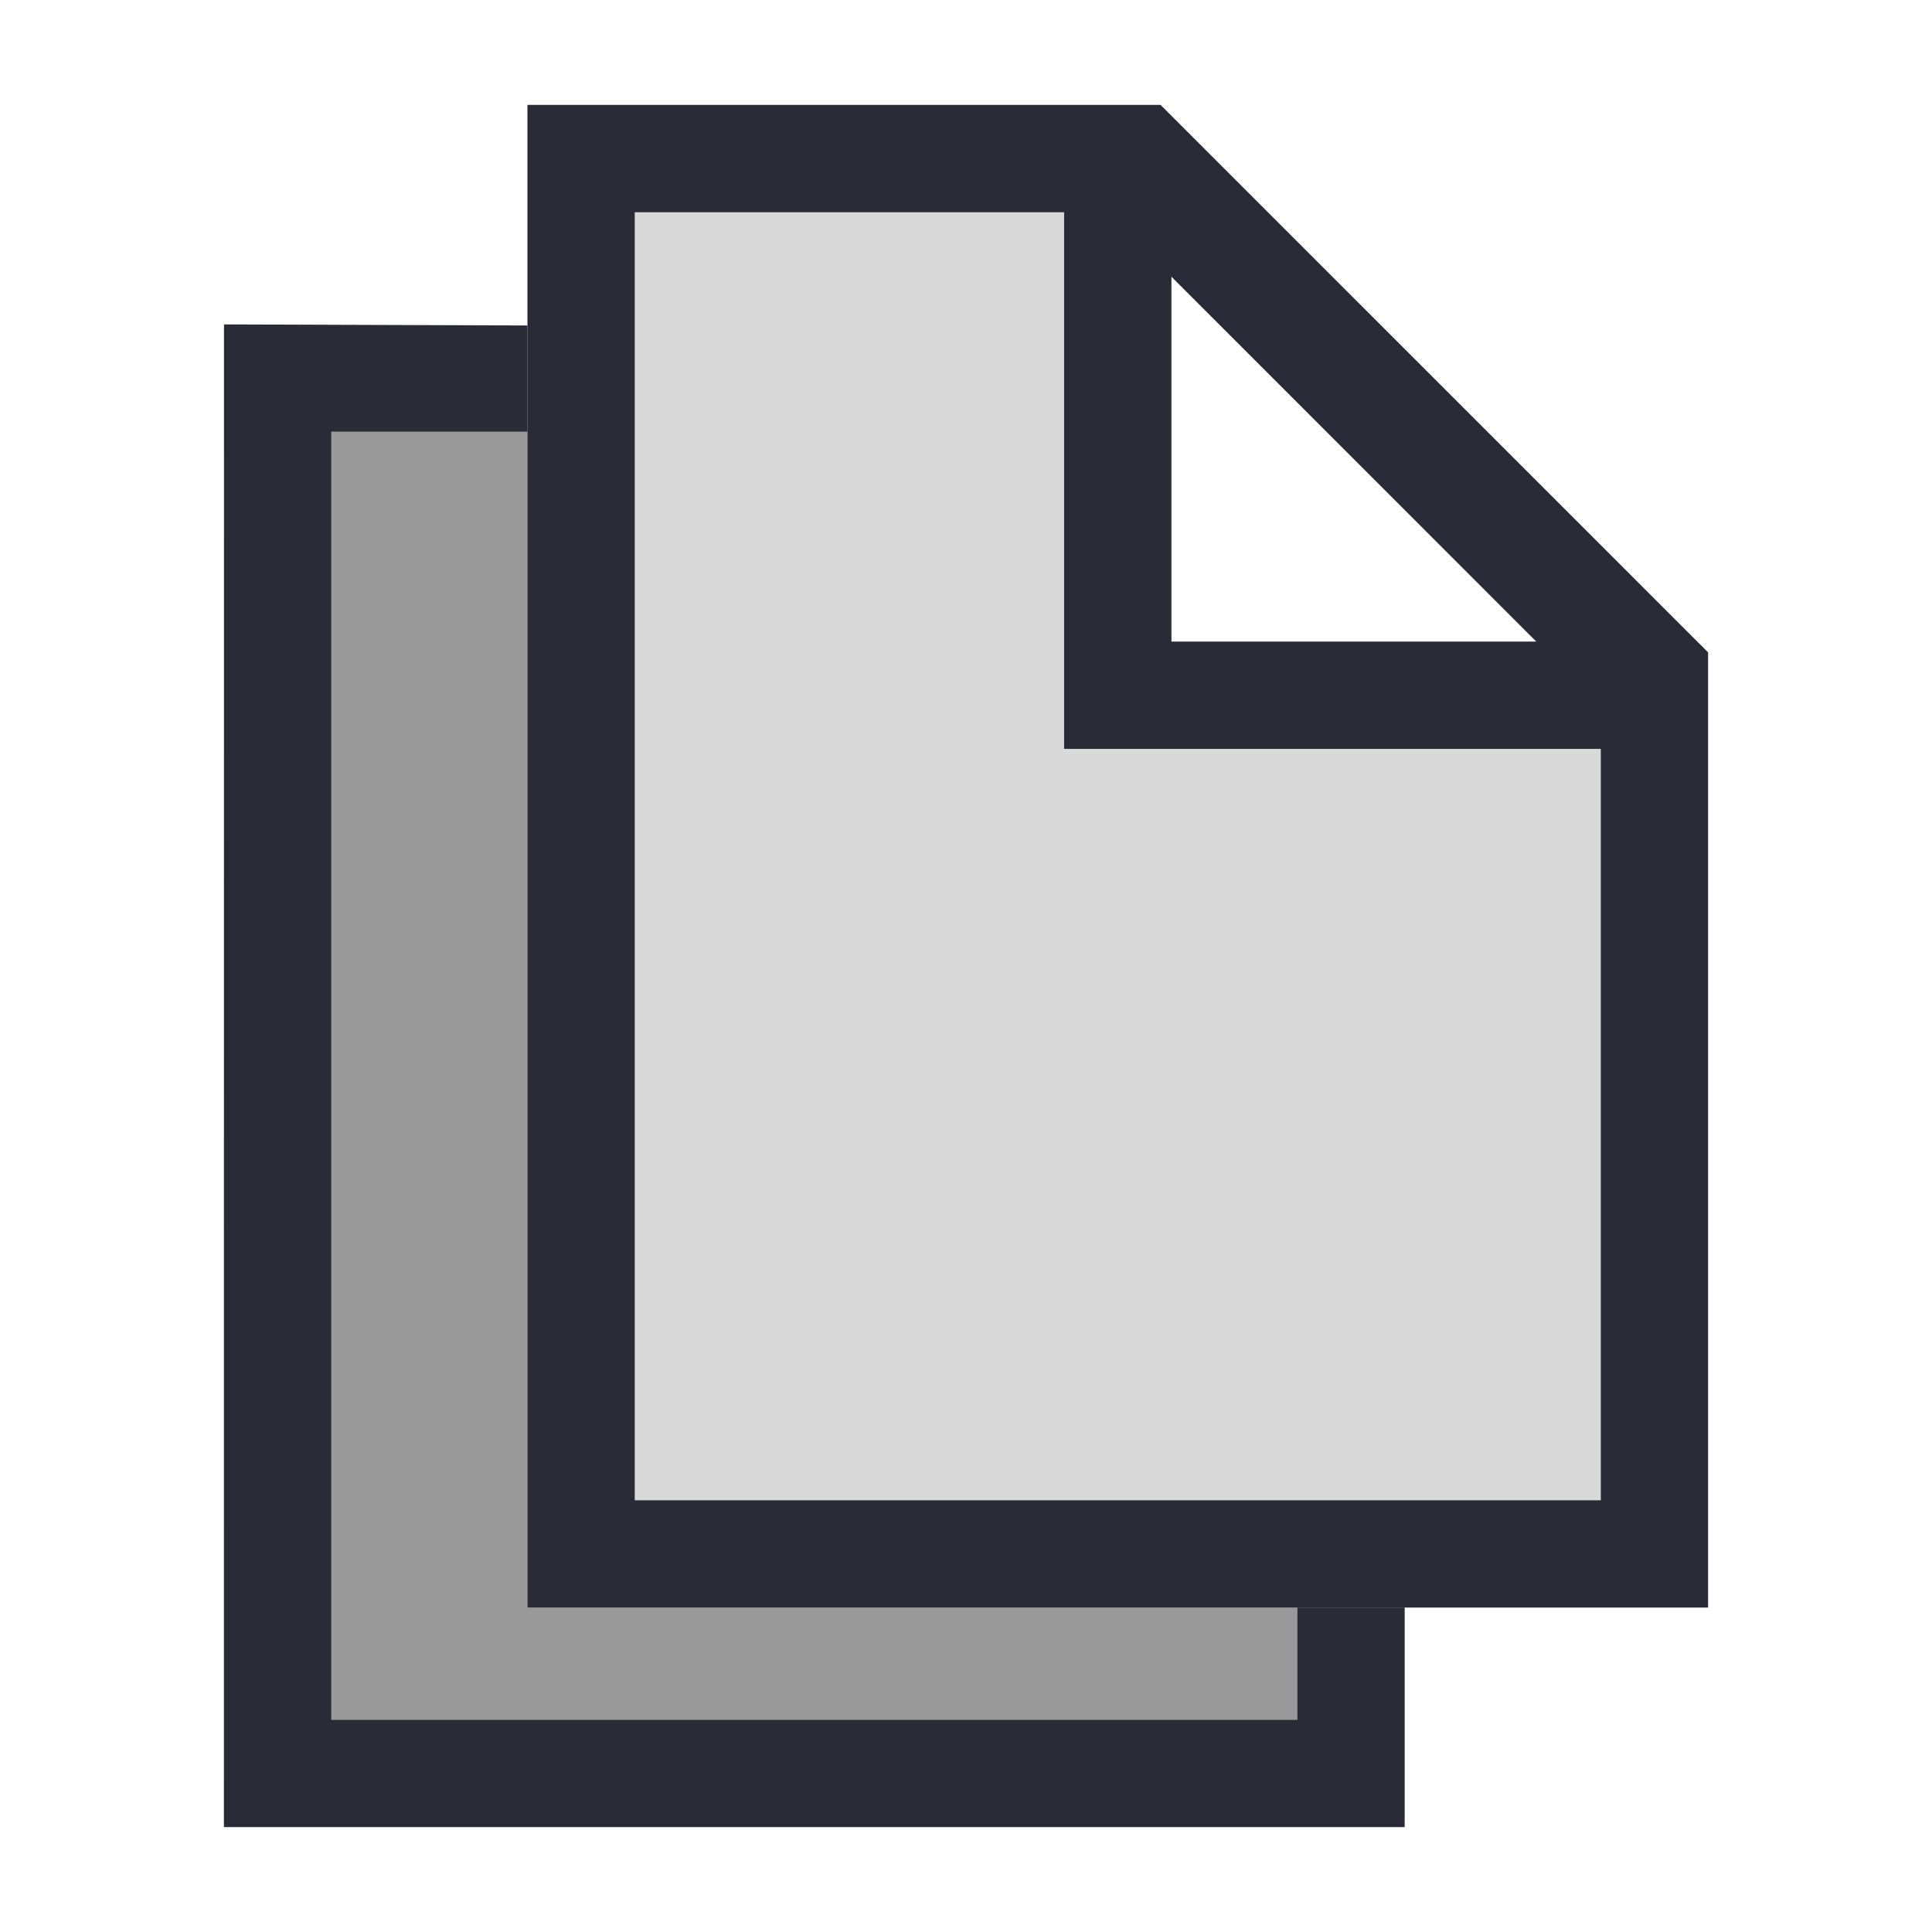
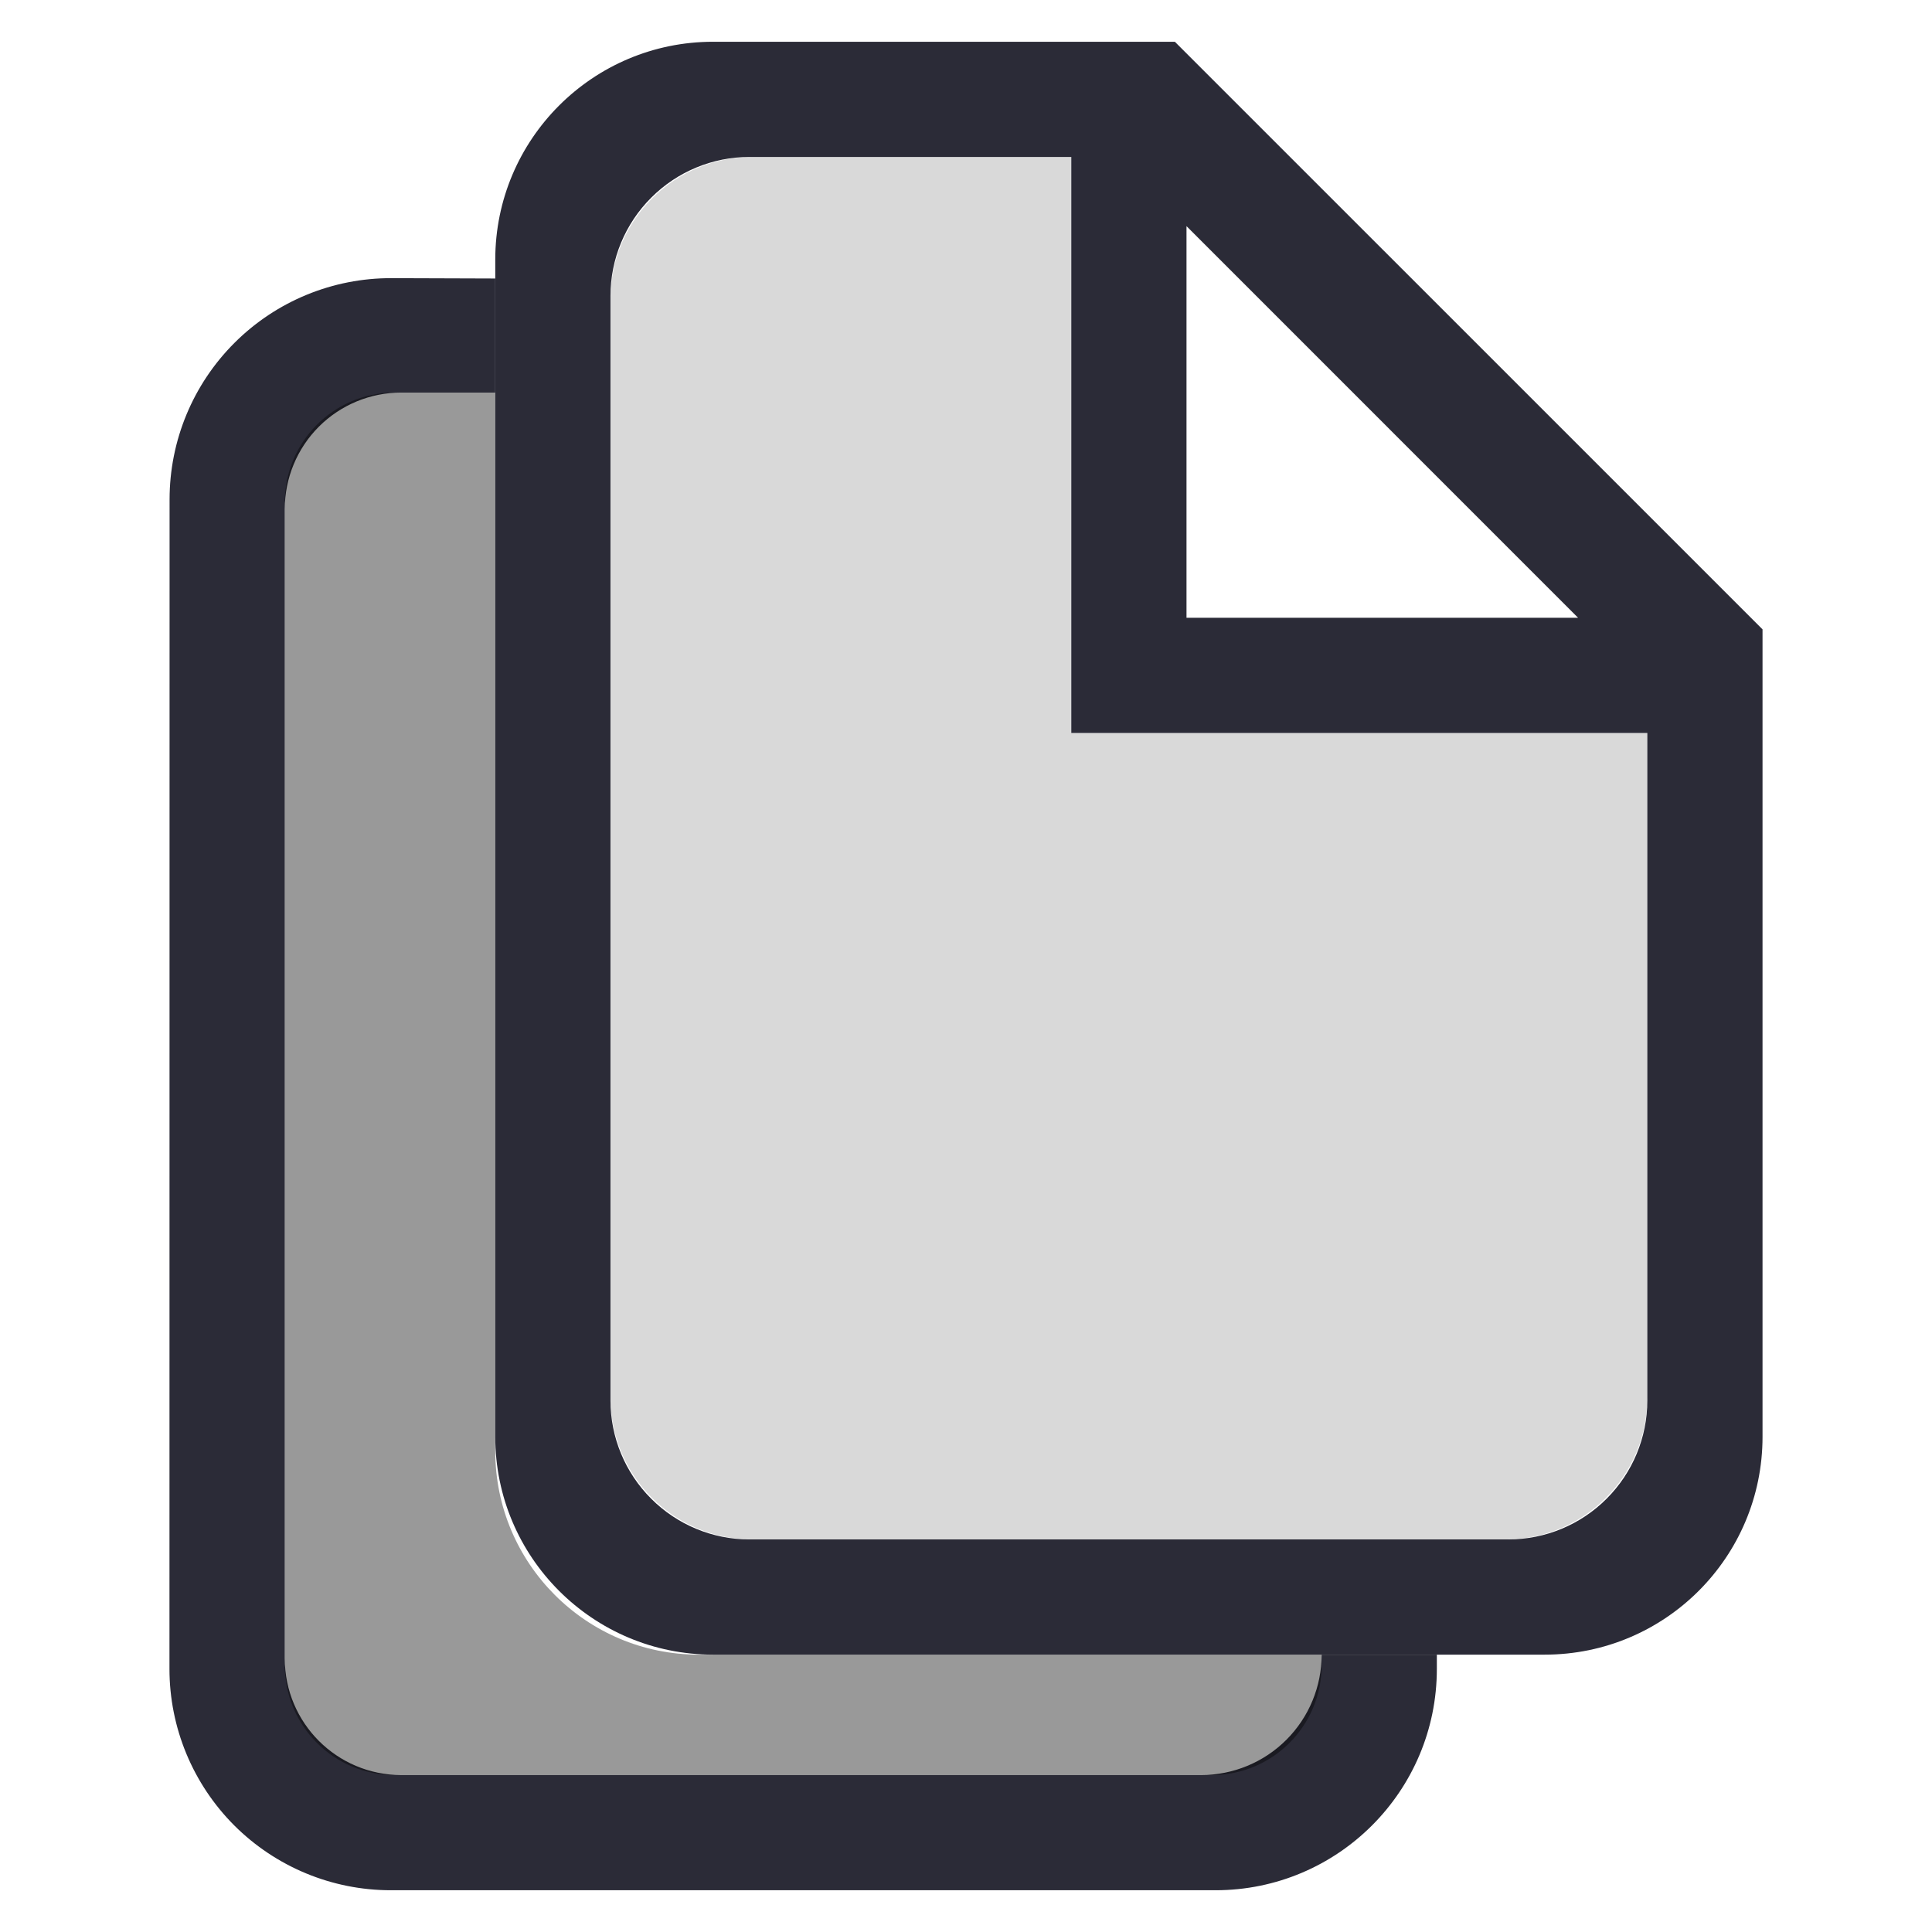
- <svg xmlns="http://www.w3.org/2000/svg" style="clip-rule:evenodd;fill-rule:evenodd;stroke-linejoin:round;stroke-miterlimit:1.414" viewBox="0 0 36 36">
-   <path d="m9.828 6.065v1.98h-3.654v24h18v-2.09h2v4.09h-22.002l2e-3 -28 5.654 0.02z" style="fill-opacity:.83;fill:#00000f" />
-   <path d="m9.828 29.955h14.346v2.09h-18v-24h3.654v21.91z" style="fill-opacity:.4" />
-   <path d="m11.828 3.955v24h18v-14h-10v-10h-8z" style="fill-opacity:.15" />
-   <path d="m9.828 1.955v28h22v-17.799l-10.202-10.201h-11.798zm2 2h8v10h10v14h-18v-24zm10 1.201l6.798 6.799h-6.798v-6.799z" style="fill-opacity:.83;fill-rule:nonzero;fill:#00000f" />
+ <svg xmlns="http://www.w3.org/2000/svg" clip-rule="evenodd" fill-rule="evenodd" stroke-linejoin="round" stroke-miterlimit="2" viewBox="0 0 36 36">
+   <g transform="matrix(1.07335 0 0 1.07335 -1.32032 -1.32031)">
+     <path d="m9.828 6.065v1.98h-1.632c-.536 0-1.051.213-1.43.592s-.592.894-.592 1.43v19.956c0 1.117.905 2.022 2.022 2.022h13.888c.554 0 1.086-.22 1.478-.612s.612-.924.612-1.478h2v.248c0 2.122-1.72 3.842-3.842 3.842-4.02 0-10.297 0-14.318 0-1.019 0-1.996-.405-2.717-1.125-.72-.721-1.125-1.698-1.125-2.717.001-5.341.001-14.955.002-20.303 0-1.021.406-2 1.13-2.721.723-.721 1.704-1.124 2.725-1.12.999.003 1.799.006 1.799.006z" fill="#00000f" fill-opacity=".83" />
+     <path d="m9.828 26.422c0 1.951 1.582 3.533 3.533 3.533h10.813v0.185c0 1.052-0.853 1.905-1.905 1.905h-14.19c-1.052 0-1.905-0.853-1.905-1.905v-20.19c0-1.052 0.853-1.905 1.905-1.905h1.749z" fill-opacity=".4" />
+     <path d="m14.288 3.955c-.652 0-1.278.259-1.739.721-.462.461-.721 1.087-.721 1.739v19.08c0 .652.259 1.278.721 1.739.461.462 1.087.721 1.739.721h13.08c1.358 0 2.46-1.102 2.46-2.46 0-4.017 0-11.54 0-11.54h-10v-10z" fill-opacity=".15" />
+     <path d="m13.61 1.955c-2.089 0-3.782 1.693-3.782 3.782v20.436c0 2.089 1.693 3.782 3.782 3.782h14.436c2.089 0 3.782-1.693 3.782-3.782v-14.017l-10.202-10.201zm-1.782 4.412c0-0.639 0.254-1.253 0.707-1.705 0.452-0.453 1.066-0.707 1.705-0.707h5.588v10h10v11.588c0 0.639-0.254 1.253-0.707 1.705-0.452 0.453-1.066 0.707-1.705 0.707h-13.176c-0.639 0-1.253-0.254-1.705-0.707-0.453-0.452-0.707-1.066-0.707-1.705v-19.176zm10-1.211 6.798 6.799h-6.798z" fill="#00000f" fill-opacity=".83" fill-rule="nonzero" />
+   </g>
</svg>
